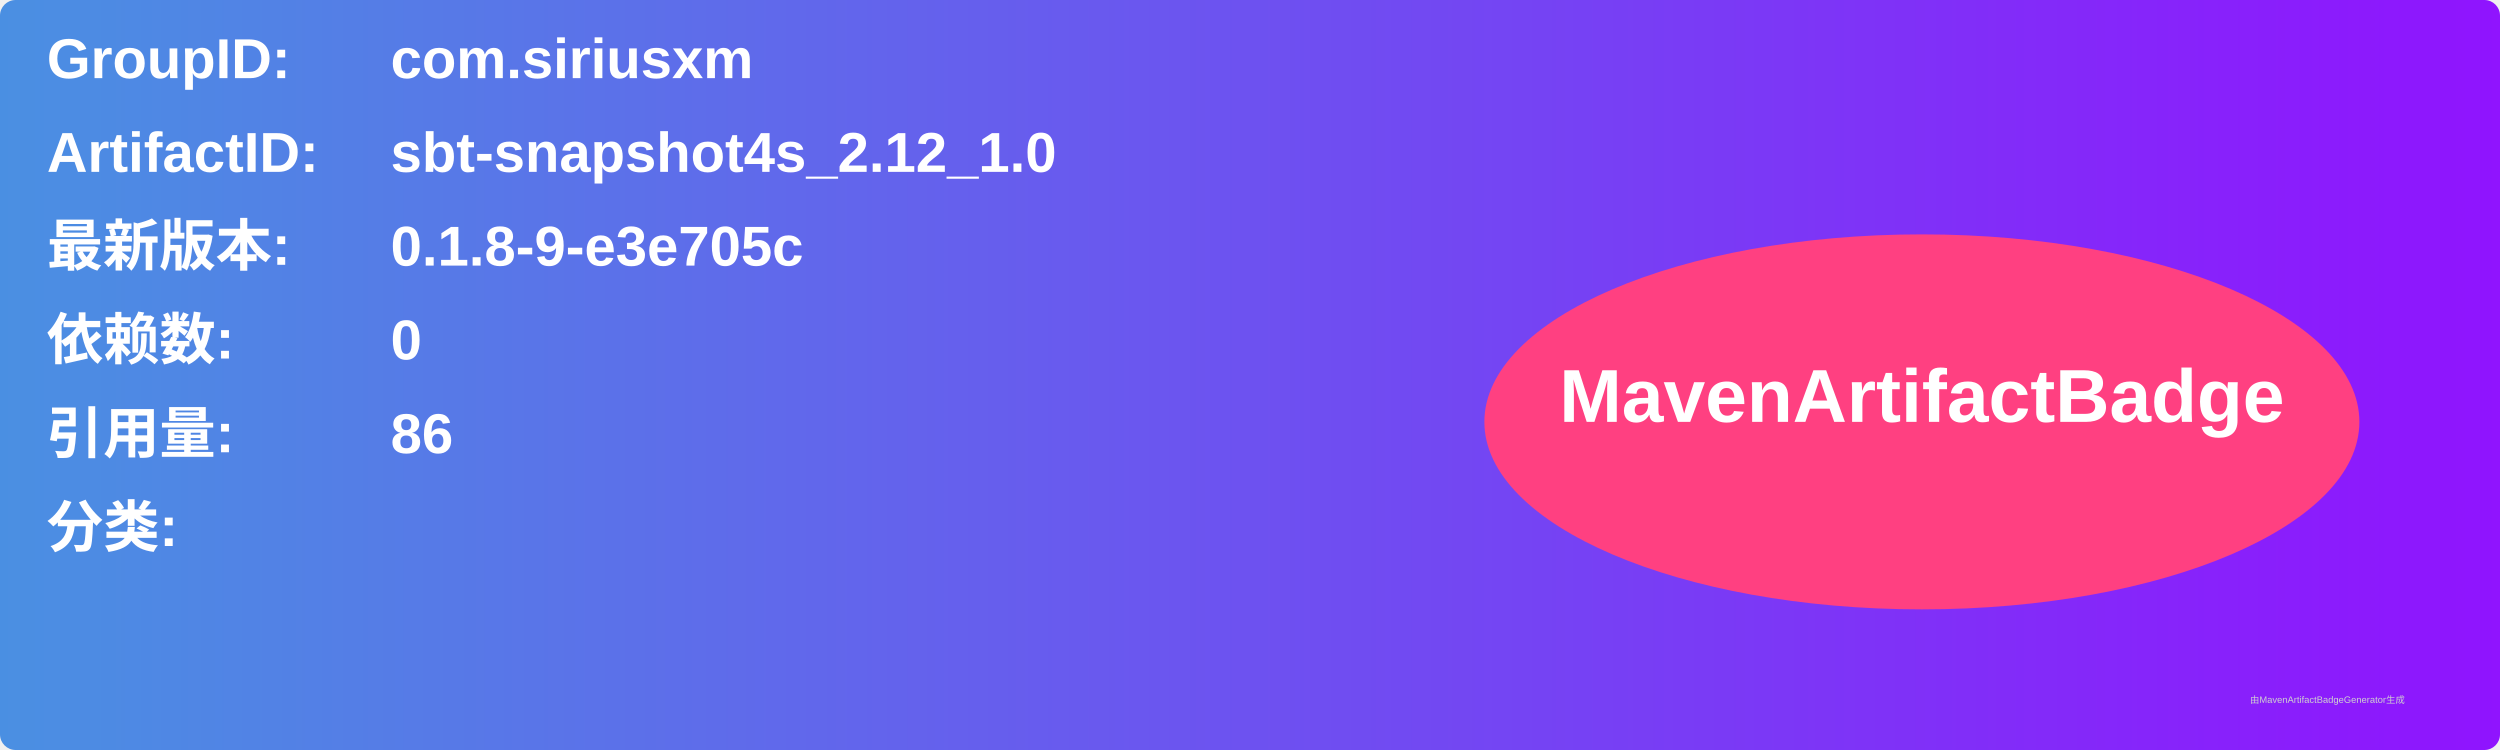
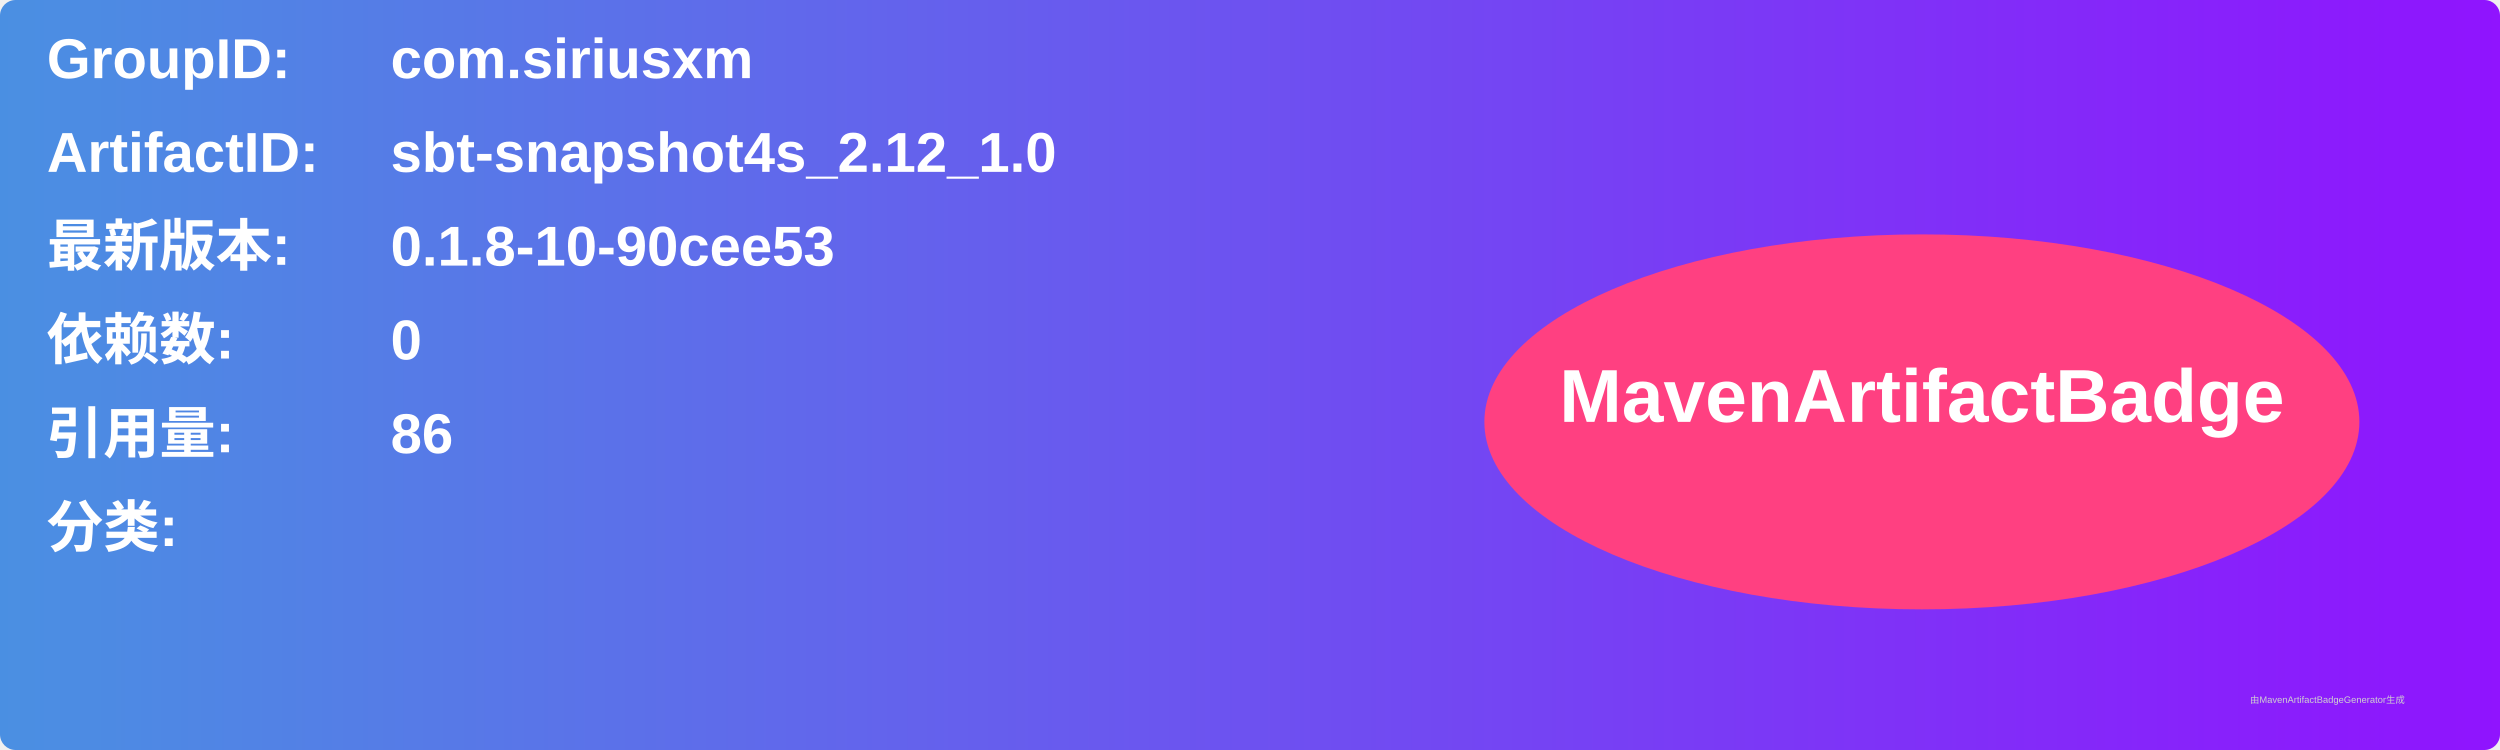
<svg xmlns="http://www.w3.org/2000/svg" width="800" height="240" viewBox="0 0 800 240">
  <linearGradient id="grad" x1="0%" y1="0%" x2="100%" y2="0%">
    <stop offset="0%" stop-color="#4a90e2" />
    <stop offset="100%" stop-color="#9013fe" />
  </linearGradient>
  <rect width="100%" height="100%" rx="5" ry="5" fill="url(#grad)" />
  <g transform="translate(15, 15)">
    <text x="0" y="10" font-family="Arial" font-size="18" fill="white" font-weight="bold" width="260">GroupID:</text>
    <text x="110" y="10" font-family="Arial" font-size="18" fill="white" font-weight="bold" width="460">com.siriusxm</text>
    <text x="0" y="40" font-family="Arial" font-size="18" fill="white" font-weight="bold" width="260">ArtifactID:</text>
    <text x="110" y="40" font-family="Arial" font-size="18" fill="white" font-weight="bold" width="460">sbt-snapshot4s_2.12_1.0</text>
    <text x="0" y="70" font-family="Arial" font-size="18" fill="white" font-weight="bold">最新版本:</text>
    <text x="110" y="70" font-family="Arial" font-size="18" fill="white" font-weight="bold">
-       <tspan font-weight="bold">0.1.8-9-e3e705c</tspan>
+       <tspan font-weight="bold">0.1.8-10-90cee53</tspan>
    </text>
    <text x="0" y="100" font-family="Arial" font-size="18" fill="white" font-weight="bold">依赖数: </text>
    <text x="110" y="100" font-family="Arial" font-size="18" fill="white">
      <tspan font-weight="bold">0</tspan>
    </text>
    <text x="0" y="130" font-family="Arial" font-size="18" fill="white" font-weight="bold">引用量: </text>
    <text x="110" y="130" font-family="Arial" font-size="18" fill="white">
      <tspan font-weight="bold">86</tspan>
    </text>
    <text x="0" y="160" font-family="Arial" font-size="18" fill="white" font-weight="bold">分类:</text>
    <text x="10" y="190" font-family="Arial" font-size="10" fill="white">
      <tspan font-weight="bold" />
    </text>
    <ellipse cx="600" cy="120" rx="140" ry="60" fill="#ff4081" />
    <text x="600" y="120" text-anchor="middle" font-family="Arial" font-size="24" fill="white" font-weight="bold">MavenArtifactBadge</text>
  </g>
  <text x="720" y="225" font-family="Arial" font-size="3" fill="#d0d0d0">由MavenArtifactBadgeGenerator生成</text>
</svg>
